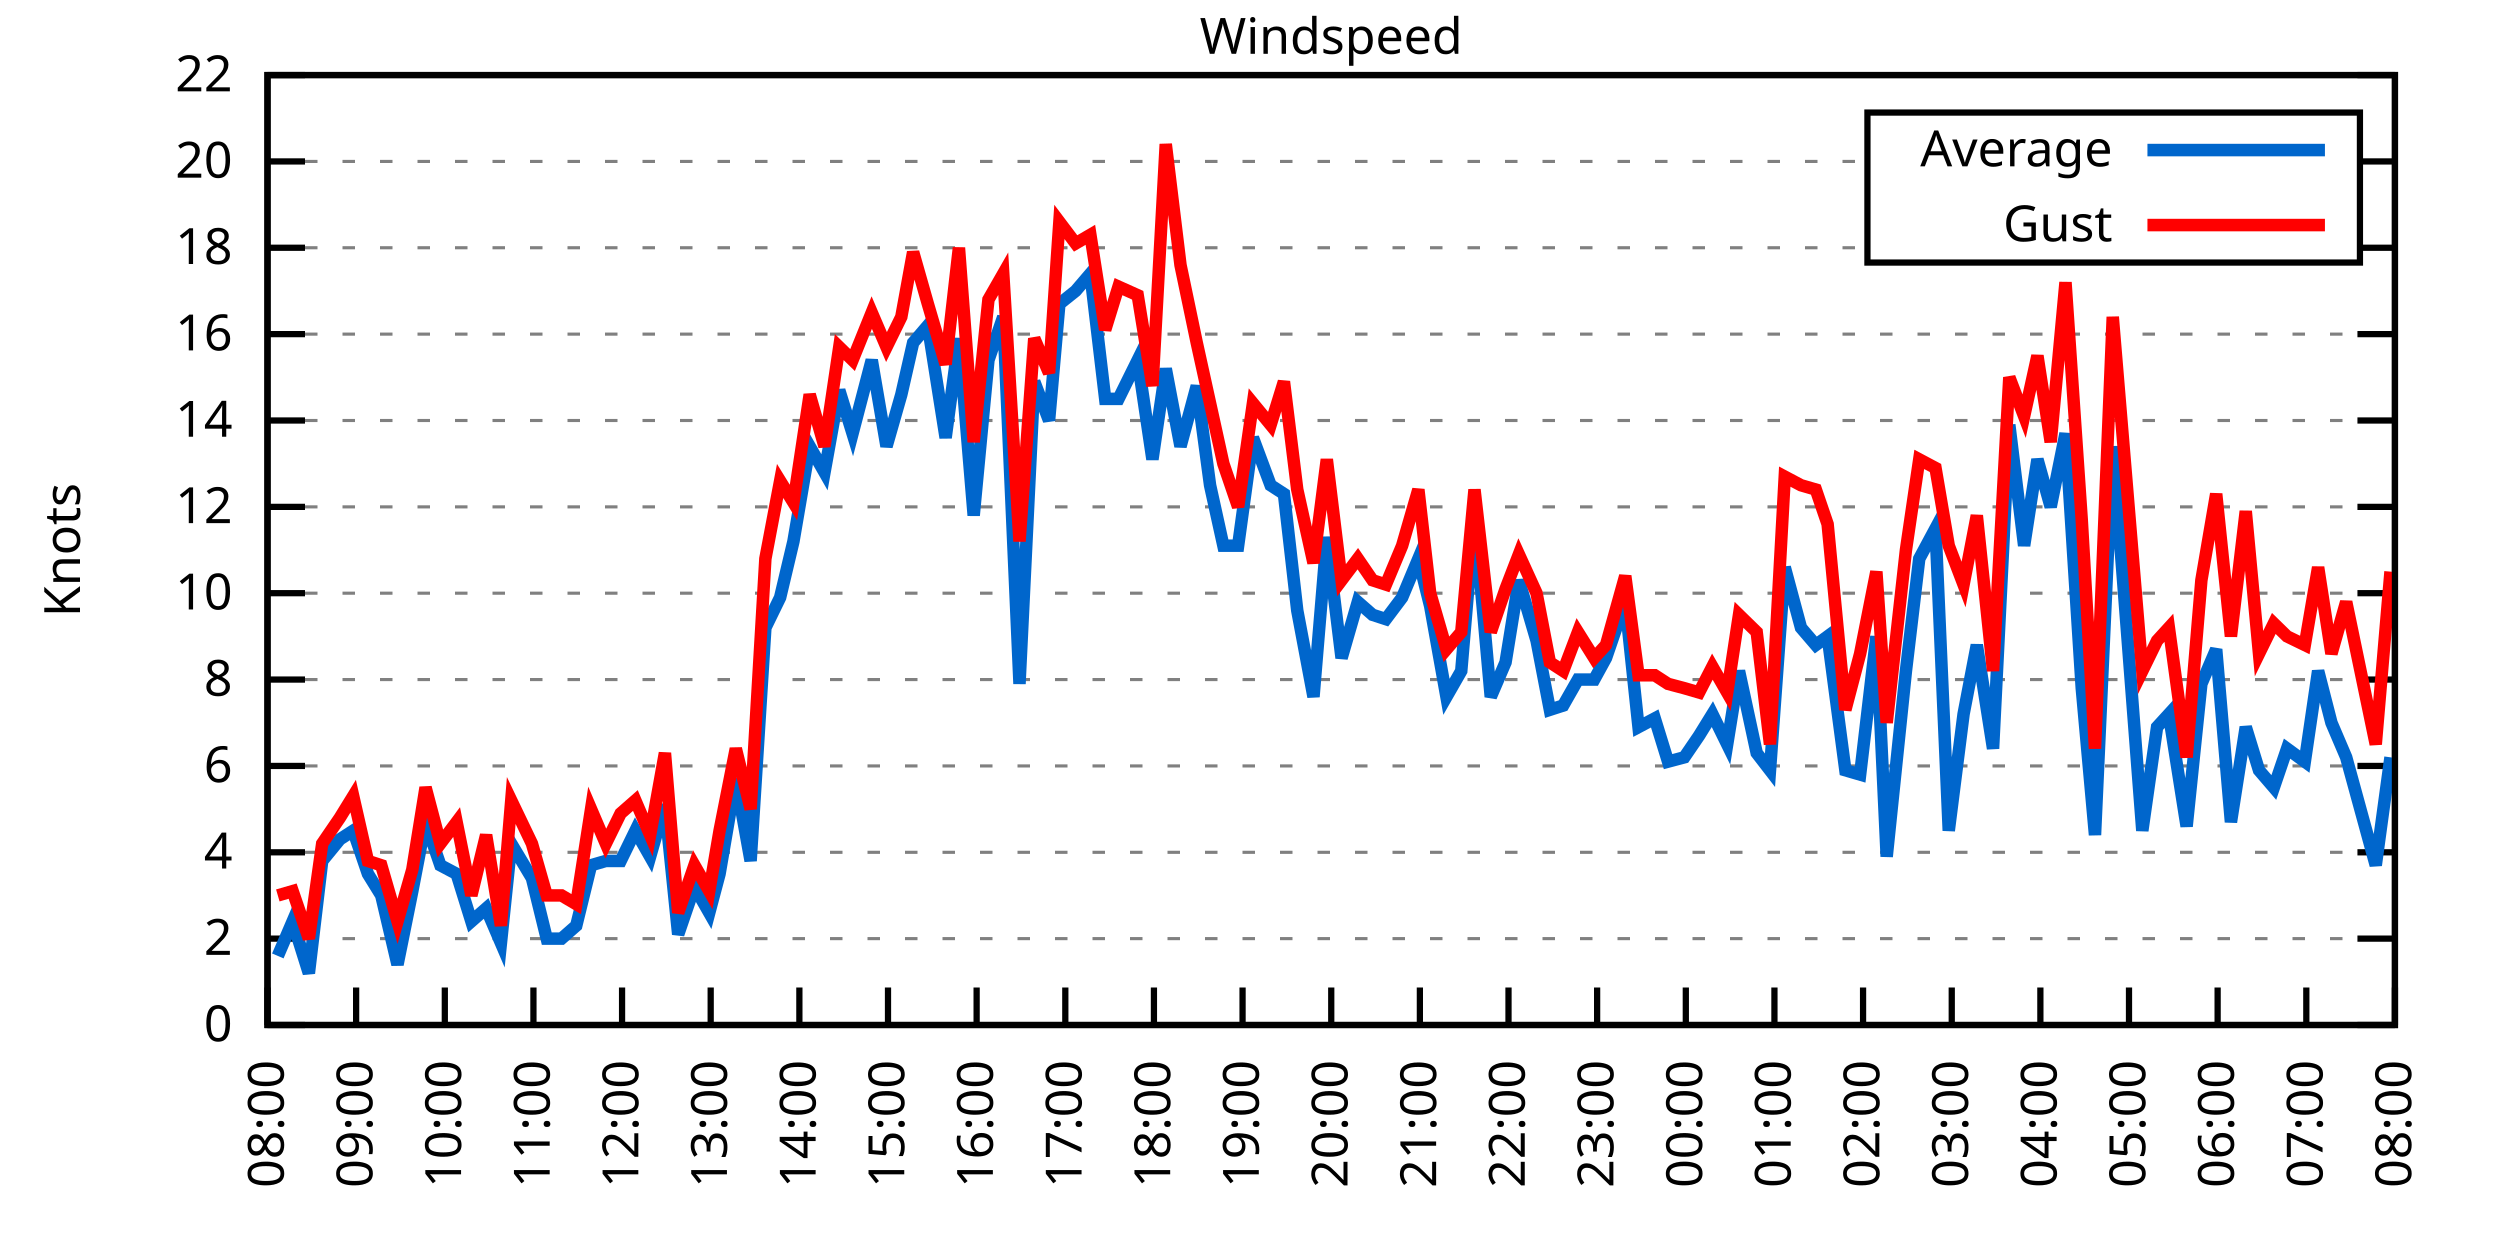
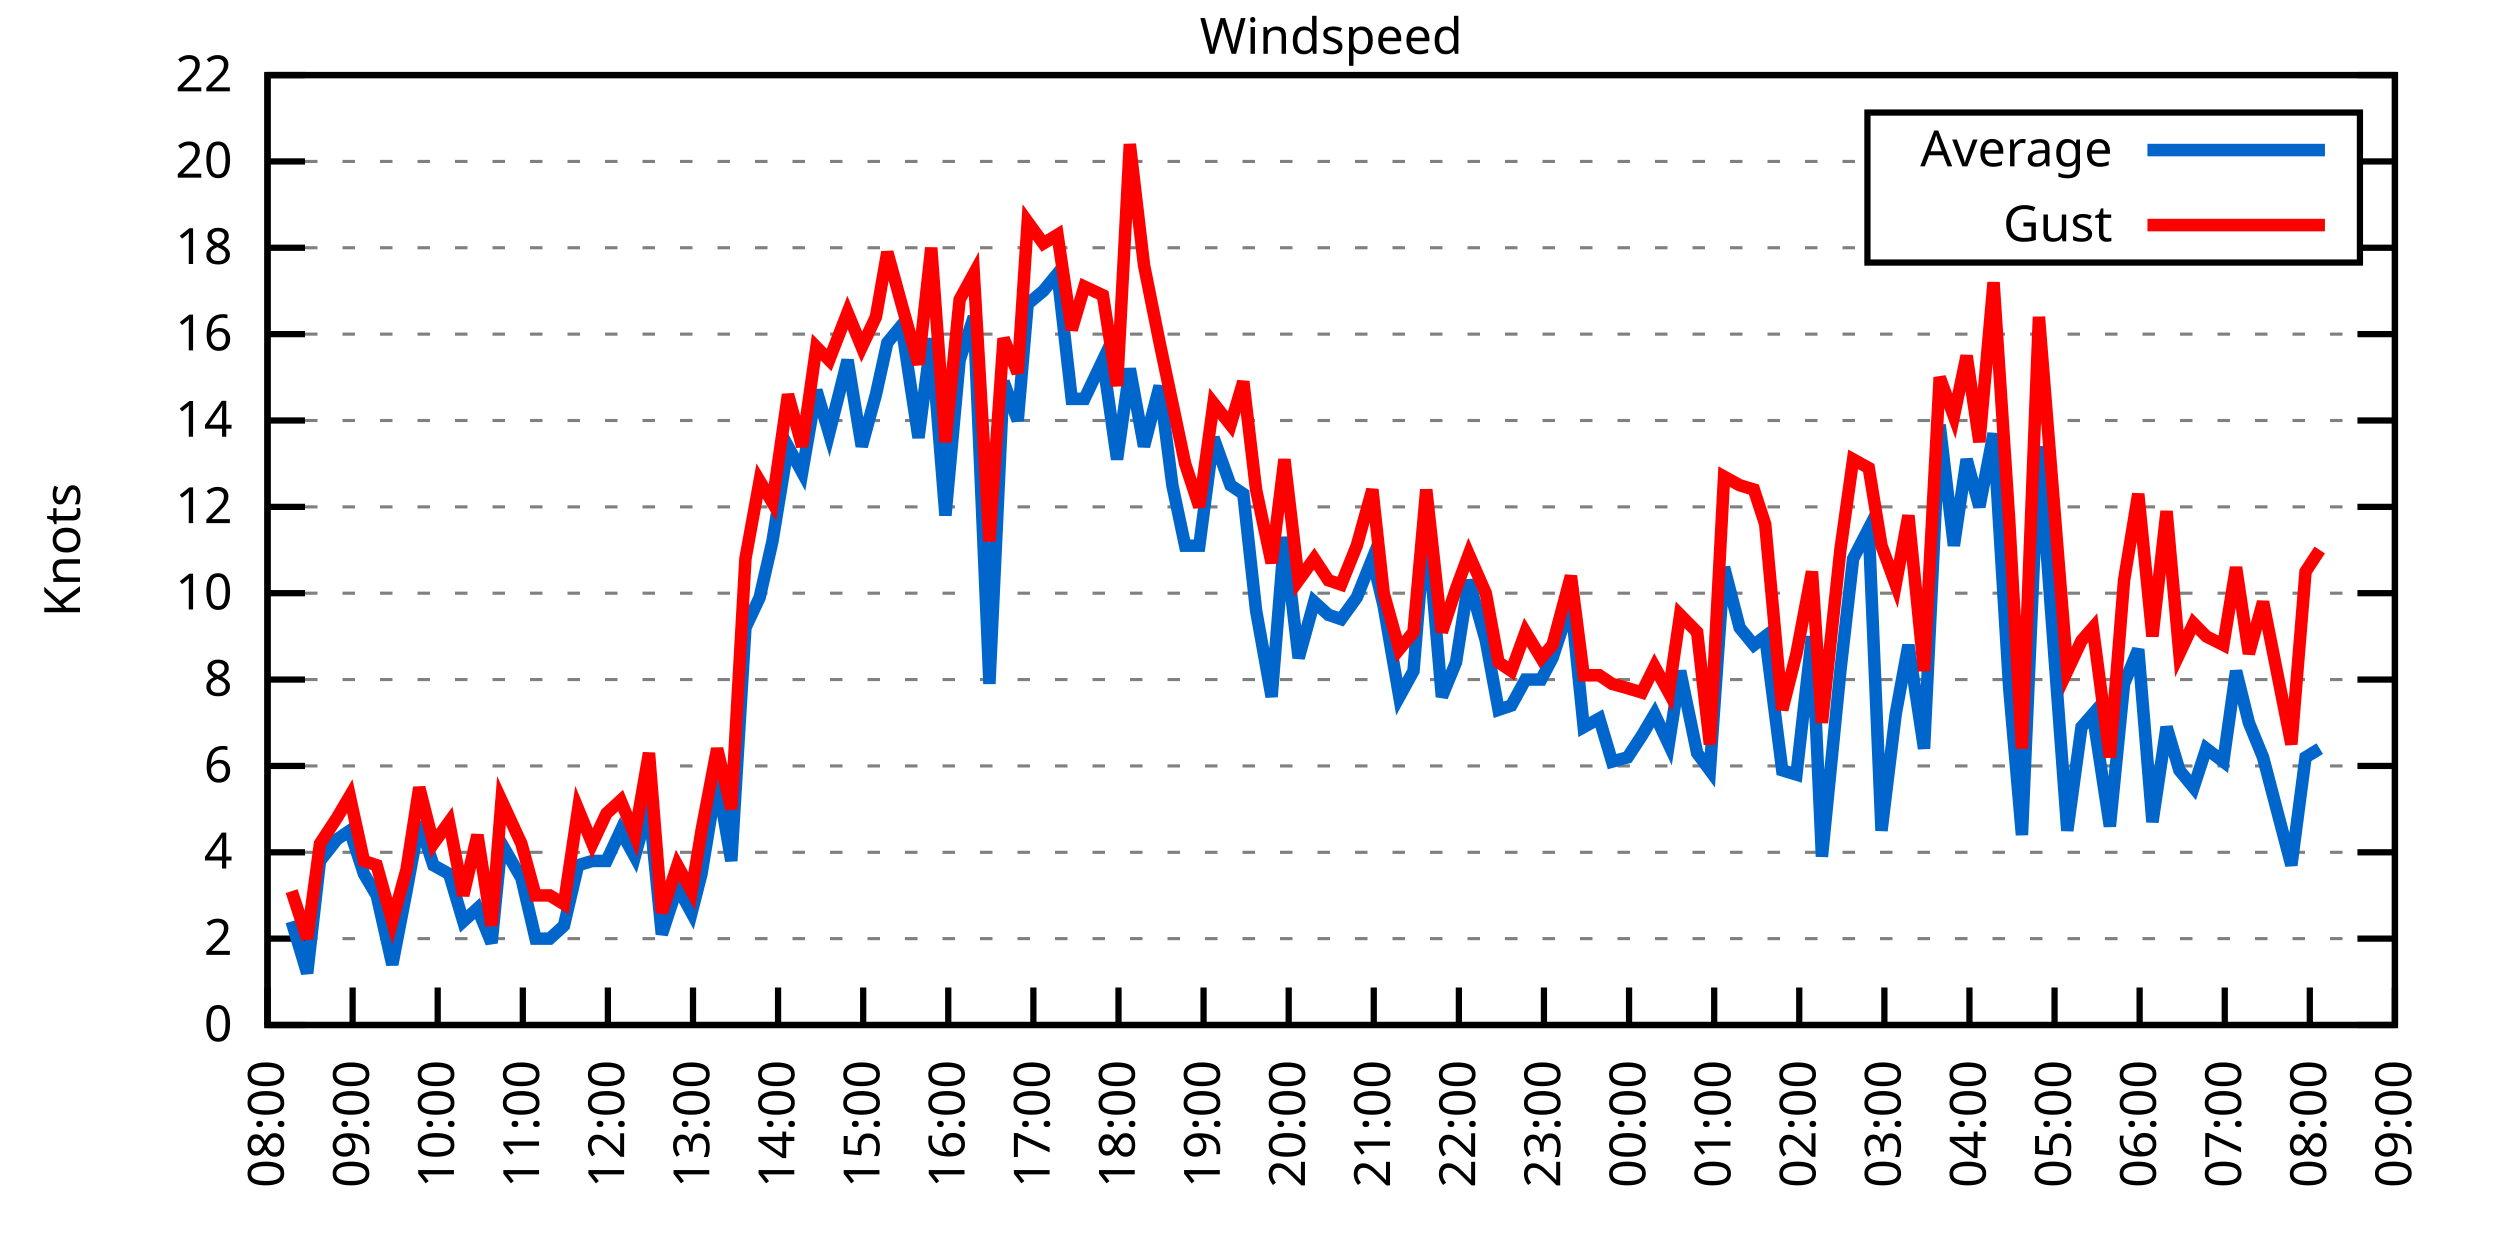
<svg xmlns="http://www.w3.org/2000/svg" xmlns:xlink="http://www.w3.org/1999/xlink" width="400" height="200" viewBox="0 0 400 200">
  <g id="gnuplot_canvas">
    <rect x="0" y="0" width="400" height="200" fill="none" />
    <defs>
      <circle id="gpDot" r="0.5" stroke-width="0.5" stroke="currentColor" />
      <path id="gpPt0" stroke-width="0.333" stroke="currentColor" d="M-1,0 h2 M0,-1 v2" />
      <path id="gpPt1" stroke-width="0.333" stroke="currentColor" d="M-1,-1 L1,1 M1,-1 L-1,1" />
      <path id="gpPt2" stroke-width="0.333" stroke="currentColor" d="M-1,0 L1,0 M0,-1 L0,1 M-1,-1 L1,1 M-1,1 L1,-1" />
      <rect id="gpPt3" stroke-width="0.333" stroke="currentColor" x="-1" y="-1" width="2" height="2" />
      <rect id="gpPt4" stroke-width="0.333" stroke="currentColor" fill="currentColor" x="-1" y="-1" width="2" height="2" />
      <circle id="gpPt5" stroke-width="0.333" stroke="currentColor" cx="0" cy="0" r="1" />
      <use xlink:href="#gpPt5" id="gpPt6" fill="currentColor" stroke="none" />
      <path id="gpPt7" stroke-width="0.333" stroke="currentColor" d="M0,-1.33 L-1.33,0.67 L1.33,0.67 z" />
      <use xlink:href="#gpPt7" id="gpPt8" fill="currentColor" stroke="none" />
      <use xlink:href="#gpPt7" id="gpPt9" stroke="currentColor" transform="rotate(180)" />
      <use xlink:href="#gpPt9" id="gpPt10" fill="currentColor" stroke="none" />
      <use xlink:href="#gpPt3" id="gpPt11" stroke="currentColor" transform="rotate(45)" />
      <use xlink:href="#gpPt11" id="gpPt12" fill="currentColor" stroke="none" />
      <path id="gpPt13" stroke-width="0.333" stroke="currentColor" d="M0,1.330 L1.265,0.411 L0.782,-1.067 L-0.782,-1.076 L-1.265,0.411 z" />
      <use xlink:href="#gpPt13" id="gpPt14" fill="currentColor" stroke="none" />
      <filter id="textbox" filterUnits="objectBoundingBox" x="0" y="0" height="1" width="1">
        <feFlood flood-color="white" flood-opacity="1" result="bgnd" />
        <feComposite in="SourceGraphic" in2="bgnd" operator="atop" />
      </filter>
      <filter id="greybox" filterUnits="objectBoundingBox" x="0" y="0" height="1" width="1">
        <feFlood flood-color="lightgrey" flood-opacity="1" result="grey" />
        <feComposite in="SourceGraphic" in2="grey" operator="atop" />
      </filter>
    </defs>
    <g fill="none" color="white" stroke="currentColor" stroke-width="1.00" stroke-linecap="butt" stroke-linejoin="miter">
</g>
    <g fill="none" color="black" stroke="currentColor" stroke-width="1.00" stroke-linecap="butt" stroke-linejoin="miter">
      <g stroke="none" shape-rendering="crispEdges">
        <polygon fill="rgb(255, 255, 255)" points="42.80,164.00 383.18,164.00 383.18,12.02 42.80,12.02 " />
      </g>
    </g>
    <g fill="none" color="black" stroke="currentColor" stroke-width="1.00" stroke-linecap="butt" stroke-linejoin="miter">
</g>
    <g fill="none" color="black" stroke="black" stroke-width="0.50" stroke-linecap="butt" stroke-linejoin="miter">
</g>
    <g fill="none" color="gray" stroke="currentColor" stroke-width="0.50" stroke-linecap="butt" stroke-linejoin="miter">
      <path stroke="gray" stroke-dasharray="2,4" class="gridline" d="M42.80,164.00 L383.19,164.00  " />
    </g>
    <g fill="none" color="gray" stroke="gray" stroke-width="1.00" stroke-linecap="butt" stroke-linejoin="miter">
</g>
    <g fill="none" color="black" stroke="currentColor" stroke-width="1.00" stroke-linecap="butt" stroke-linejoin="miter">
      <path stroke="black" d="M42.80,164.00 L48.80,164.00 M383.19,164.00 L377.19,164.00  " />
      <g transform="translate(37.20,166.60)" stroke="none" fill="black" font-family="Sans" font-size="8.00" text-anchor="end">
        <text>
          <tspan font-family="Sans"> 0</tspan>
        </text>
      </g>
    </g>
    <g fill="none" color="black" stroke="currentColor" stroke-width="1.00" stroke-linecap="butt" stroke-linejoin="miter">
</g>
    <g fill="none" color="black" stroke="black" stroke-width="0.50" stroke-linecap="butt" stroke-linejoin="miter">
</g>
    <g fill="none" color="gray" stroke="currentColor" stroke-width="0.50" stroke-linecap="butt" stroke-linejoin="miter">
      <path stroke="gray" stroke-dasharray="2,4" class="gridline" d="M42.80,150.18 L383.19,150.18  " />
    </g>
    <g fill="none" color="gray" stroke="gray" stroke-width="1.00" stroke-linecap="butt" stroke-linejoin="miter">
</g>
    <g fill="none" color="black" stroke="currentColor" stroke-width="1.00" stroke-linecap="butt" stroke-linejoin="miter">
      <path stroke="black" d="M42.80,150.18 L48.80,150.18 M383.19,150.18 L377.19,150.18  " />
      <g transform="translate(37.20,152.78)" stroke="none" fill="black" font-family="Sans" font-size="8.00" text-anchor="end">
        <text>
          <tspan font-family="Sans"> 2</tspan>
        </text>
      </g>
    </g>
    <g fill="none" color="black" stroke="currentColor" stroke-width="1.00" stroke-linecap="butt" stroke-linejoin="miter">
</g>
    <g fill="none" color="black" stroke="black" stroke-width="0.50" stroke-linecap="butt" stroke-linejoin="miter">
</g>
    <g fill="none" color="gray" stroke="currentColor" stroke-width="0.50" stroke-linecap="butt" stroke-linejoin="miter">
      <path stroke="gray" stroke-dasharray="2,4" class="gridline" d="M42.80,136.37 L383.19,136.37  " />
    </g>
    <g fill="none" color="gray" stroke="gray" stroke-width="1.00" stroke-linecap="butt" stroke-linejoin="miter">
</g>
    <g fill="none" color="black" stroke="currentColor" stroke-width="1.00" stroke-linecap="butt" stroke-linejoin="miter">
      <path stroke="black" d="M42.80,136.37 L48.80,136.37 M383.19,136.37 L377.19,136.37  " />
      <g transform="translate(37.20,138.97)" stroke="none" fill="black" font-family="Sans" font-size="8.00" text-anchor="end">
        <text>
          <tspan font-family="Sans"> 4</tspan>
        </text>
      </g>
    </g>
    <g fill="none" color="black" stroke="currentColor" stroke-width="1.00" stroke-linecap="butt" stroke-linejoin="miter">
</g>
    <g fill="none" color="black" stroke="black" stroke-width="0.50" stroke-linecap="butt" stroke-linejoin="miter">
</g>
    <g fill="none" color="gray" stroke="currentColor" stroke-width="0.50" stroke-linecap="butt" stroke-linejoin="miter">
      <path stroke="gray" stroke-dasharray="2,4" class="gridline" d="M42.80,122.55 L383.19,122.55  " />
    </g>
    <g fill="none" color="gray" stroke="gray" stroke-width="1.00" stroke-linecap="butt" stroke-linejoin="miter">
</g>
    <g fill="none" color="black" stroke="currentColor" stroke-width="1.00" stroke-linecap="butt" stroke-linejoin="miter">
      <path stroke="black" d="M42.80,122.55 L48.80,122.55 M383.19,122.55 L377.19,122.55  " />
      <g transform="translate(37.20,125.15)" stroke="none" fill="black" font-family="Sans" font-size="8.00" text-anchor="end">
        <text>
          <tspan font-family="Sans"> 6</tspan>
        </text>
      </g>
    </g>
    <g fill="none" color="black" stroke="currentColor" stroke-width="1.00" stroke-linecap="butt" stroke-linejoin="miter">
</g>
    <g fill="none" color="black" stroke="black" stroke-width="0.50" stroke-linecap="butt" stroke-linejoin="miter">
</g>
    <g fill="none" color="gray" stroke="currentColor" stroke-width="0.50" stroke-linecap="butt" stroke-linejoin="miter">
      <path stroke="gray" stroke-dasharray="2,4" class="gridline" d="M42.80,108.73 L383.19,108.73  " />
    </g>
    <g fill="none" color="gray" stroke="gray" stroke-width="1.00" stroke-linecap="butt" stroke-linejoin="miter">
</g>
    <g fill="none" color="black" stroke="currentColor" stroke-width="1.00" stroke-linecap="butt" stroke-linejoin="miter">
      <path stroke="black" d="M42.80,108.73 L48.80,108.73 M383.19,108.73 L377.19,108.73  " />
      <g transform="translate(37.20,111.33)" stroke="none" fill="black" font-family="Sans" font-size="8.00" text-anchor="end">
        <text>
          <tspan font-family="Sans"> 8</tspan>
        </text>
      </g>
    </g>
    <g fill="none" color="black" stroke="currentColor" stroke-width="1.00" stroke-linecap="butt" stroke-linejoin="miter">
</g>
    <g fill="none" color="black" stroke="black" stroke-width="0.50" stroke-linecap="butt" stroke-linejoin="miter">
</g>
    <g fill="none" color="gray" stroke="currentColor" stroke-width="0.50" stroke-linecap="butt" stroke-linejoin="miter">
      <path stroke="gray" stroke-dasharray="2,4" class="gridline" d="M42.80,94.91 L383.19,94.91  " />
    </g>
    <g fill="none" color="gray" stroke="gray" stroke-width="1.00" stroke-linecap="butt" stroke-linejoin="miter">
</g>
    <g fill="none" color="black" stroke="currentColor" stroke-width="1.00" stroke-linecap="butt" stroke-linejoin="miter">
      <path stroke="black" d="M42.80,94.91 L48.80,94.91 M383.19,94.91 L377.19,94.91  " />
      <g transform="translate(37.20,97.51)" stroke="none" fill="black" font-family="Sans" font-size="8.00" text-anchor="end">
        <text>
          <tspan font-family="Sans"> 10</tspan>
        </text>
      </g>
    </g>
    <g fill="none" color="black" stroke="currentColor" stroke-width="1.00" stroke-linecap="butt" stroke-linejoin="miter">
</g>
    <g fill="none" color="black" stroke="black" stroke-width="0.50" stroke-linecap="butt" stroke-linejoin="miter">
</g>
    <g fill="none" color="gray" stroke="currentColor" stroke-width="0.50" stroke-linecap="butt" stroke-linejoin="miter">
      <path stroke="gray" stroke-dasharray="2,4" class="gridline" d="M42.80,81.10 L383.19,81.10  " />
    </g>
    <g fill="none" color="gray" stroke="gray" stroke-width="1.00" stroke-linecap="butt" stroke-linejoin="miter">
</g>
    <g fill="none" color="black" stroke="currentColor" stroke-width="1.00" stroke-linecap="butt" stroke-linejoin="miter">
      <path stroke="black" d="M42.80,81.10 L48.80,81.10 M383.19,81.10 L377.19,81.10  " />
      <g transform="translate(37.20,83.70)" stroke="none" fill="black" font-family="Sans" font-size="8.00" text-anchor="end">
        <text>
          <tspan font-family="Sans"> 12</tspan>
        </text>
      </g>
    </g>
    <g fill="none" color="black" stroke="currentColor" stroke-width="1.00" stroke-linecap="butt" stroke-linejoin="miter">
</g>
    <g fill="none" color="black" stroke="black" stroke-width="0.50" stroke-linecap="butt" stroke-linejoin="miter">
</g>
    <g fill="none" color="gray" stroke="currentColor" stroke-width="0.50" stroke-linecap="butt" stroke-linejoin="miter">
      <path stroke="gray" stroke-dasharray="2,4" class="gridline" d="M42.80,67.28 L383.19,67.28  " />
    </g>
    <g fill="none" color="gray" stroke="gray" stroke-width="1.00" stroke-linecap="butt" stroke-linejoin="miter">
</g>
    <g fill="none" color="black" stroke="currentColor" stroke-width="1.00" stroke-linecap="butt" stroke-linejoin="miter">
      <path stroke="black" d="M42.80,67.28 L48.80,67.28 M383.19,67.28 L377.19,67.28  " />
      <g transform="translate(37.20,69.88)" stroke="none" fill="black" font-family="Sans" font-size="8.00" text-anchor="end">
        <text>
          <tspan font-family="Sans"> 14</tspan>
        </text>
      </g>
    </g>
    <g fill="none" color="black" stroke="currentColor" stroke-width="1.00" stroke-linecap="butt" stroke-linejoin="miter">
</g>
    <g fill="none" color="black" stroke="black" stroke-width="0.50" stroke-linecap="butt" stroke-linejoin="miter">
</g>
    <g fill="none" color="gray" stroke="currentColor" stroke-width="0.50" stroke-linecap="butt" stroke-linejoin="miter">
      <path stroke="gray" stroke-dasharray="2,4" class="gridline" d="M42.80,53.46 L383.19,53.46  " />
    </g>
    <g fill="none" color="gray" stroke="gray" stroke-width="1.00" stroke-linecap="butt" stroke-linejoin="miter">
</g>
    <g fill="none" color="black" stroke="currentColor" stroke-width="1.00" stroke-linecap="butt" stroke-linejoin="miter">
      <path stroke="black" d="M42.80,53.46 L48.80,53.46 M383.19,53.46 L377.19,53.46  " />
      <g transform="translate(37.20,56.06)" stroke="none" fill="black" font-family="Sans" font-size="8.00" text-anchor="end">
        <text>
          <tspan font-family="Sans"> 16</tspan>
        </text>
      </g>
    </g>
    <g fill="none" color="black" stroke="currentColor" stroke-width="1.00" stroke-linecap="butt" stroke-linejoin="miter">
</g>
    <g fill="none" color="black" stroke="black" stroke-width="0.50" stroke-linecap="butt" stroke-linejoin="miter">
</g>
    <g fill="none" color="gray" stroke="currentColor" stroke-width="0.50" stroke-linecap="butt" stroke-linejoin="miter">
      <path stroke="gray" stroke-dasharray="2,4" class="gridline" d="M42.80,39.64 L298.79,39.64 M377.59,39.64 L383.19,39.64  " />
    </g>
    <g fill="none" color="gray" stroke="gray" stroke-width="1.00" stroke-linecap="butt" stroke-linejoin="miter">
</g>
    <g fill="none" color="black" stroke="currentColor" stroke-width="1.00" stroke-linecap="butt" stroke-linejoin="miter">
      <path stroke="black" d="M42.80,39.64 L48.80,39.64 M383.19,39.64 L377.19,39.64  " />
      <g transform="translate(37.20,42.24)" stroke="none" fill="black" font-family="Sans" font-size="8.00" text-anchor="end">
        <text>
          <tspan font-family="Sans"> 18</tspan>
        </text>
      </g>
    </g>
    <g fill="none" color="black" stroke="currentColor" stroke-width="1.00" stroke-linecap="butt" stroke-linejoin="miter">
</g>
    <g fill="none" color="black" stroke="black" stroke-width="0.50" stroke-linecap="butt" stroke-linejoin="miter">
</g>
    <g fill="none" color="gray" stroke="currentColor" stroke-width="0.50" stroke-linecap="butt" stroke-linejoin="miter">
      <path stroke="gray" stroke-dasharray="2,4" class="gridline" d="M42.80,25.83 L298.79,25.83 M377.59,25.83 L383.19,25.83  " />
    </g>
    <g fill="none" color="gray" stroke="gray" stroke-width="1.00" stroke-linecap="butt" stroke-linejoin="miter">
</g>
    <g fill="none" color="black" stroke="currentColor" stroke-width="1.00" stroke-linecap="butt" stroke-linejoin="miter">
      <path stroke="black" d="M42.80,25.83 L48.80,25.83 M383.19,25.83 L377.19,25.83  " />
      <g transform="translate(37.20,28.43)" stroke="none" fill="black" font-family="Sans" font-size="8.00" text-anchor="end">
        <text>
          <tspan font-family="Sans"> 20</tspan>
        </text>
      </g>
    </g>
    <g fill="none" color="black" stroke="currentColor" stroke-width="1.00" stroke-linecap="butt" stroke-linejoin="miter">
</g>
    <g fill="none" color="black" stroke="black" stroke-width="0.50" stroke-linecap="butt" stroke-linejoin="miter">
</g>
    <g fill="none" color="gray" stroke="currentColor" stroke-width="0.50" stroke-linecap="butt" stroke-linejoin="miter">
      <path stroke="gray" stroke-dasharray="2,4" class="gridline" d="M42.80,12.01 L383.19,12.01  " />
    </g>
    <g fill="none" color="gray" stroke="gray" stroke-width="1.00" stroke-linecap="butt" stroke-linejoin="miter">
</g>
    <g fill="none" color="black" stroke="currentColor" stroke-width="1.00" stroke-linecap="butt" stroke-linejoin="miter">
      <path stroke="black" d="M42.80,12.01 L48.80,12.01 M383.19,12.01 L377.19,12.01  " />
      <g transform="translate(37.20,14.61)" stroke="none" fill="black" font-family="Sans" font-size="8.00" text-anchor="end">
        <text>
          <tspan font-family="Sans"> 22</tspan>
        </text>
      </g>
    </g>
    <g fill="none" color="black" stroke="currentColor" stroke-width="1.00" stroke-linecap="butt" stroke-linejoin="miter">
      <path stroke="black" d="M42.80,164.00 L42.80,158.00  " />
      <g transform="translate(45.40,169.60) rotate(270.00)" stroke="none" fill="black" font-family="Sans" font-size="8.00" text-anchor="end">
        <text>
          <tspan font-family="Sans">08:00</tspan>
        </text>
      </g>
    </g>
    <g fill="none" color="black" stroke="currentColor" stroke-width="1.00" stroke-linecap="butt" stroke-linejoin="miter">
-       <path stroke="black" d="M56.98,164.00 L56.98,158.00  " />
-       <g transform="translate(59.58,169.60) rotate(270.00)" stroke="none" fill="black" font-family="Sans" font-size="8.00" text-anchor="end">
+       <path stroke="black" d="M56.42,164.00 L56.42,158.00  " />
+       <g transform="translate(59.02,169.60) rotate(270.00)" stroke="none" fill="black" font-family="Sans" font-size="8.00" text-anchor="end">
        <text>
          <tspan font-family="Sans">09:00</tspan>
        </text>
      </g>
    </g>
    <g fill="none" color="black" stroke="currentColor" stroke-width="1.00" stroke-linecap="butt" stroke-linejoin="miter">
-       <path stroke="black" d="M71.17,164.00 L71.17,158.00  " />
-       <g transform="translate(73.77,169.60) rotate(270.00)" stroke="none" fill="black" font-family="Sans" font-size="8.00" text-anchor="end">
+       <path stroke="black" d="M70.03,164.00 L70.03,158.00  " />
+       <g transform="translate(72.63,169.60) rotate(270.00)" stroke="none" fill="black" font-family="Sans" font-size="8.00" text-anchor="end">
        <text>
          <tspan font-family="Sans">10:00</tspan>
        </text>
      </g>
    </g>
    <g fill="none" color="black" stroke="currentColor" stroke-width="1.00" stroke-linecap="butt" stroke-linejoin="miter">
-       <path stroke="black" d="M85.35,164.00 L85.35,158.00  " />
-       <g transform="translate(87.95,169.60) rotate(270.00)" stroke="none" fill="black" font-family="Sans" font-size="8.00" text-anchor="end">
+       <path stroke="black" d="M83.65,164.00 L83.65,158.00  " />
+       <g transform="translate(86.25,169.60) rotate(270.00)" stroke="none" fill="black" font-family="Sans" font-size="8.00" text-anchor="end">
        <text>
          <tspan font-family="Sans">11:00</tspan>
        </text>
      </g>
    </g>
    <g fill="none" color="black" stroke="currentColor" stroke-width="1.00" stroke-linecap="butt" stroke-linejoin="miter">
-       <path stroke="black" d="M99.53,164.00 L99.53,158.00  " />
-       <g transform="translate(102.13,169.60) rotate(270.00)" stroke="none" fill="black" font-family="Sans" font-size="8.00" text-anchor="end">
+       <path stroke="black" d="M97.26,164.00 L97.26,158.00  " />
+       <g transform="translate(99.86,169.60) rotate(270.00)" stroke="none" fill="black" font-family="Sans" font-size="8.00" text-anchor="end">
        <text>
          <tspan font-family="Sans">12:00</tspan>
        </text>
      </g>
    </g>
    <g fill="none" color="black" stroke="currentColor" stroke-width="1.00" stroke-linecap="butt" stroke-linejoin="miter">
-       <path stroke="black" d="M113.71,164.00 L113.71,158.00  " />
-       <g transform="translate(116.31,169.60) rotate(270.00)" stroke="none" fill="black" font-family="Sans" font-size="8.00" text-anchor="end">
+       <path stroke="black" d="M110.88,164.00 L110.88,158.00  " />
+       <g transform="translate(113.48,169.60) rotate(270.00)" stroke="none" fill="black" font-family="Sans" font-size="8.00" text-anchor="end">
        <text>
          <tspan font-family="Sans">13:00</tspan>
        </text>
      </g>
    </g>
    <g fill="none" color="black" stroke="currentColor" stroke-width="1.00" stroke-linecap="butt" stroke-linejoin="miter">
-       <path stroke="black" d="M127.90,164.00 L127.90,158.00  " />
-       <g transform="translate(130.50,169.60) rotate(270.00)" stroke="none" fill="black" font-family="Sans" font-size="8.00" text-anchor="end">
+       <path stroke="black" d="M124.49,164.00 L124.49,158.00  " />
+       <g transform="translate(127.09,169.60) rotate(270.00)" stroke="none" fill="black" font-family="Sans" font-size="8.00" text-anchor="end">
        <text>
          <tspan font-family="Sans">14:00</tspan>
        </text>
      </g>
    </g>
    <g fill="none" color="black" stroke="currentColor" stroke-width="1.00" stroke-linecap="butt" stroke-linejoin="miter">
-       <path stroke="black" d="M142.08,164.00 L142.08,158.00  " />
-       <g transform="translate(144.68,169.60) rotate(270.00)" stroke="none" fill="black" font-family="Sans" font-size="8.00" text-anchor="end">
+       <path stroke="black" d="M138.11,164.00 L138.11,158.00  " />
+       <g transform="translate(140.71,169.60) rotate(270.00)" stroke="none" fill="black" font-family="Sans" font-size="8.00" text-anchor="end">
        <text>
          <tspan font-family="Sans">15:00</tspan>
        </text>
      </g>
    </g>
    <g fill="none" color="black" stroke="currentColor" stroke-width="1.00" stroke-linecap="butt" stroke-linejoin="miter">
-       <path stroke="black" d="M156.26,164.00 L156.26,158.00  " />
-       <g transform="translate(158.86,169.60) rotate(270.00)" stroke="none" fill="black" font-family="Sans" font-size="8.00" text-anchor="end">
+       <path stroke="black" d="M151.72,164.00 L151.72,158.00  " />
+       <g transform="translate(154.32,169.60) rotate(270.00)" stroke="none" fill="black" font-family="Sans" font-size="8.00" text-anchor="end">
        <text>
          <tspan font-family="Sans">16:00</tspan>
        </text>
      </g>
    </g>
    <g fill="none" color="black" stroke="currentColor" stroke-width="1.00" stroke-linecap="butt" stroke-linejoin="miter">
-       <path stroke="black" d="M170.45,164.00 L170.45,158.00  " />
-       <g transform="translate(173.05,169.60) rotate(270.00)" stroke="none" fill="black" font-family="Sans" font-size="8.00" text-anchor="end">
+       <path stroke="black" d="M165.34,164.00 L165.34,158.00  " />
+       <g transform="translate(167.94,169.60) rotate(270.00)" stroke="none" fill="black" font-family="Sans" font-size="8.00" text-anchor="end">
        <text>
          <tspan font-family="Sans">17:00</tspan>
        </text>
      </g>
    </g>
    <g fill="none" color="black" stroke="currentColor" stroke-width="1.00" stroke-linecap="butt" stroke-linejoin="miter">
-       <path stroke="black" d="M184.63,164.00 L184.63,158.00  " />
-       <g transform="translate(187.23,169.60) rotate(270.00)" stroke="none" fill="black" font-family="Sans" font-size="8.00" text-anchor="end">
+       <path stroke="black" d="M178.96,164.00 L178.96,158.00  " />
+       <g transform="translate(181.56,169.60) rotate(270.00)" stroke="none" fill="black" font-family="Sans" font-size="8.00" text-anchor="end">
        <text>
          <tspan font-family="Sans">18:00</tspan>
        </text>
      </g>
    </g>
    <g fill="none" color="black" stroke="currentColor" stroke-width="1.00" stroke-linecap="butt" stroke-linejoin="miter">
-       <path stroke="black" d="M198.81,164.00 L198.81,158.00  " />
-       <g transform="translate(201.41,169.60) rotate(270.00)" stroke="none" fill="black" font-family="Sans" font-size="8.00" text-anchor="end">
+       <path stroke="black" d="M192.57,164.00 L192.57,158.00  " />
+       <g transform="translate(195.17,169.60) rotate(270.00)" stroke="none" fill="black" font-family="Sans" font-size="8.00" text-anchor="end">
        <text>
          <tspan font-family="Sans">19:00</tspan>
        </text>
      </g>
    </g>
    <g fill="none" color="black" stroke="currentColor" stroke-width="1.00" stroke-linecap="butt" stroke-linejoin="miter">
-       <path stroke="black" d="M213.00,164.00 L213.00,158.00  " />
-       <g transform="translate(215.60,169.60) rotate(270.00)" stroke="none" fill="black" font-family="Sans" font-size="8.00" text-anchor="end">
+       <path stroke="black" d="M206.19,164.00 L206.19,158.00  " />
+       <g transform="translate(208.79,169.60) rotate(270.00)" stroke="none" fill="black" font-family="Sans" font-size="8.00" text-anchor="end">
        <text>
          <tspan font-family="Sans">20:00</tspan>
        </text>
      </g>
    </g>
    <g fill="none" color="black" stroke="currentColor" stroke-width="1.00" stroke-linecap="butt" stroke-linejoin="miter">
-       <path stroke="black" d="M227.18,164.00 L227.18,158.00  " />
-       <g transform="translate(229.78,169.60) rotate(270.00)" stroke="none" fill="black" font-family="Sans" font-size="8.00" text-anchor="end">
+       <path stroke="black" d="M219.80,164.00 L219.80,158.00  " />
+       <g transform="translate(222.40,169.60) rotate(270.00)" stroke="none" fill="black" font-family="Sans" font-size="8.00" text-anchor="end">
        <text>
          <tspan font-family="Sans">21:00</tspan>
        </text>
      </g>
    </g>
    <g fill="none" color="black" stroke="currentColor" stroke-width="1.00" stroke-linecap="butt" stroke-linejoin="miter">
-       <path stroke="black" d="M241.36,164.00 L241.36,158.00  " />
-       <g transform="translate(243.96,169.60) rotate(270.00)" stroke="none" fill="black" font-family="Sans" font-size="8.00" text-anchor="end">
+       <path stroke="black" d="M233.42,164.00 L233.42,158.00  " />
+       <g transform="translate(236.02,169.60) rotate(270.00)" stroke="none" fill="black" font-family="Sans" font-size="8.00" text-anchor="end">
        <text>
          <tspan font-family="Sans">22:00</tspan>
        </text>
      </g>
    </g>
    <g fill="none" color="black" stroke="currentColor" stroke-width="1.00" stroke-linecap="butt" stroke-linejoin="miter">
-       <path stroke="black" d="M255.54,164.00 L255.54,158.00  " />
-       <g transform="translate(258.14,169.60) rotate(270.00)" stroke="none" fill="black" font-family="Sans" font-size="8.00" text-anchor="end">
+       <path stroke="black" d="M247.03,164.00 L247.03,158.00  " />
+       <g transform="translate(249.63,169.60) rotate(270.00)" stroke="none" fill="black" font-family="Sans" font-size="8.00" text-anchor="end">
        <text>
          <tspan font-family="Sans">23:00</tspan>
        </text>
      </g>
    </g>
    <g fill="none" color="black" stroke="currentColor" stroke-width="1.00" stroke-linecap="butt" stroke-linejoin="miter">
-       <path stroke="black" d="M269.73,164.00 L269.73,158.00  " />
-       <g transform="translate(272.33,169.60) rotate(270.00)" stroke="none" fill="black" font-family="Sans" font-size="8.00" text-anchor="end">
+       <path stroke="black" d="M260.65,164.00 L260.65,158.00  " />
+       <g transform="translate(263.25,169.60) rotate(270.00)" stroke="none" fill="black" font-family="Sans" font-size="8.00" text-anchor="end">
        <text>
          <tspan font-family="Sans">00:00</tspan>
        </text>
      </g>
    </g>
    <g fill="none" color="black" stroke="currentColor" stroke-width="1.00" stroke-linecap="butt" stroke-linejoin="miter">
-       <path stroke="black" d="M283.91,164.00 L283.91,158.00  " />
-       <g transform="translate(286.51,169.60) rotate(270.00)" stroke="none" fill="black" font-family="Sans" font-size="8.00" text-anchor="end">
+       <path stroke="black" d="M274.27,164.00 L274.27,158.00  " />
+       <g transform="translate(276.87,169.60) rotate(270.00)" stroke="none" fill="black" font-family="Sans" font-size="8.00" text-anchor="end">
        <text>
          <tspan font-family="Sans">01:00</tspan>
        </text>
      </g>
    </g>
    <g fill="none" color="black" stroke="currentColor" stroke-width="1.00" stroke-linecap="butt" stroke-linejoin="miter">
-       <path stroke="black" d="M298.09,164.00 L298.09,158.00  " />
-       <g transform="translate(300.69,169.60) rotate(270.00)" stroke="none" fill="black" font-family="Sans" font-size="8.00" text-anchor="end">
+       <path stroke="black" d="M287.88,164.00 L287.88,158.00  " />
+       <g transform="translate(290.48,169.60) rotate(270.00)" stroke="none" fill="black" font-family="Sans" font-size="8.00" text-anchor="end">
        <text>
          <tspan font-family="Sans">02:00</tspan>
        </text>
      </g>
    </g>
    <g fill="none" color="black" stroke="currentColor" stroke-width="1.00" stroke-linecap="butt" stroke-linejoin="miter">
-       <path stroke="black" d="M312.28,164.00 L312.28,158.00  " />
-       <g transform="translate(314.88,169.60) rotate(270.00)" stroke="none" fill="black" font-family="Sans" font-size="8.00" text-anchor="end">
+       <path stroke="black" d="M301.50,164.00 L301.50,158.00  " />
+       <g transform="translate(304.10,169.60) rotate(270.00)" stroke="none" fill="black" font-family="Sans" font-size="8.00" text-anchor="end">
        <text>
          <tspan font-family="Sans">03:00</tspan>
        </text>
      </g>
    </g>
    <g fill="none" color="black" stroke="currentColor" stroke-width="1.00" stroke-linecap="butt" stroke-linejoin="miter">
-       <path stroke="black" d="M326.46,164.00 L326.46,158.00  " />
-       <g transform="translate(329.06,169.60) rotate(270.00)" stroke="none" fill="black" font-family="Sans" font-size="8.00" text-anchor="end">
+       <path stroke="black" d="M315.11,164.00 L315.11,158.00  " />
+       <g transform="translate(317.71,169.60) rotate(270.00)" stroke="none" fill="black" font-family="Sans" font-size="8.00" text-anchor="end">
        <text>
          <tspan font-family="Sans">04:00</tspan>
        </text>
      </g>
    </g>
    <g fill="none" color="black" stroke="currentColor" stroke-width="1.00" stroke-linecap="butt" stroke-linejoin="miter">
-       <path stroke="black" d="M340.64,164.00 L340.64,158.00  " />
-       <g transform="translate(343.24,169.60) rotate(270.00)" stroke="none" fill="black" font-family="Sans" font-size="8.00" text-anchor="end">
+       <path stroke="black" d="M328.73,164.00 L328.73,158.00  " />
+       <g transform="translate(331.33,169.60) rotate(270.00)" stroke="none" fill="black" font-family="Sans" font-size="8.00" text-anchor="end">
        <text>
          <tspan font-family="Sans">05:00</tspan>
        </text>
      </g>
    </g>
    <g fill="none" color="black" stroke="currentColor" stroke-width="1.00" stroke-linecap="butt" stroke-linejoin="miter">
-       <path stroke="black" d="M354.82,164.00 L354.82,158.00  " />
-       <g transform="translate(357.42,169.60) rotate(270.00)" stroke="none" fill="black" font-family="Sans" font-size="8.00" text-anchor="end">
+       <path stroke="black" d="M342.34,164.00 L342.34,158.00  " />
+       <g transform="translate(344.94,169.60) rotate(270.00)" stroke="none" fill="black" font-family="Sans" font-size="8.00" text-anchor="end">
        <text>
          <tspan font-family="Sans">06:00</tspan>
        </text>
      </g>
    </g>
    <g fill="none" color="black" stroke="currentColor" stroke-width="1.00" stroke-linecap="butt" stroke-linejoin="miter">
-       <path stroke="black" d="M369.01,164.00 L369.01,158.00  " />
-       <g transform="translate(371.61,169.60) rotate(270.00)" stroke="none" fill="black" font-family="Sans" font-size="8.00" text-anchor="end">
+       <path stroke="black" d="M355.96,164.00 L355.96,158.00  " />
+       <g transform="translate(358.56,169.60) rotate(270.00)" stroke="none" fill="black" font-family="Sans" font-size="8.00" text-anchor="end">
        <text>
          <tspan font-family="Sans">07:00</tspan>
+         </text>
+       </g>
+     </g>
+     <g fill="none" color="black" stroke="currentColor" stroke-width="1.00" stroke-linecap="butt" stroke-linejoin="miter">
+       <path stroke="black" d="M369.57,164.00 L369.57,158.00  " />
+       <g transform="translate(372.17,169.60) rotate(270.00)" stroke="none" fill="black" font-family="Sans" font-size="8.00" text-anchor="end">
+         <text>
+           <tspan font-family="Sans">08:00</tspan>
        </text>
      </g>
    </g>
    <g fill="none" color="black" stroke="currentColor" stroke-width="1.00" stroke-linecap="butt" stroke-linejoin="miter">
      <path stroke="black" d="M383.19,164.00 L383.19,158.00  " />
      <g transform="translate(385.79,169.60) rotate(270.00)" stroke="none" fill="black" font-family="Sans" font-size="8.00" text-anchor="end">
        <text>
-           <tspan font-family="Sans">08:00</tspan>
+           <tspan font-family="Sans">09:00</tspan>
        </text>
      </g>
    </g>
    <g fill="none" color="black" stroke="currentColor" stroke-width="1.00" stroke-linecap="butt" stroke-linejoin="miter">
</g>
    <g fill="none" color="black" stroke="currentColor" stroke-width="1.00" stroke-linecap="butt" stroke-linejoin="miter">
      <path stroke="black" d="M42.80,12.01 L42.80,164.00 L383.19,164.00 L383.19,12.01 L42.80,12.01 Z  " />
    </g>
    <g fill="none" color="black" stroke="currentColor" stroke-width="1.00" stroke-linecap="butt" stroke-linejoin="miter">
</g>
    <g fill="none" color="black" stroke="currentColor" stroke-width="1.00" stroke-linecap="butt" stroke-linejoin="miter">
      <path stroke="black" d="M298.79,42.01 L298.79,18.01 L377.59,18.01 L377.59,42.01 L298.79,42.01 Z  " />
    </g>
    <g id="Windspeed_plot_1">
      <g fill="none" color="white" stroke="black" stroke-width="2.00" stroke-linecap="butt" stroke-linejoin="miter">
</g>
      <g fill="none" color="black" stroke="currentColor" stroke-width="2.00" stroke-linecap="butt" stroke-linejoin="miter">
        <g transform="translate(337.99,26.61)" stroke="none" fill="black" font-family="Sans" font-size="8.00" text-anchor="end">
          <text>
            <tspan font-family="Sans">Average</tspan>
          </text>
        </g>
      </g>
      <g fill="none" color="black" stroke="currentColor" stroke-width="2.00" stroke-linecap="butt" stroke-linejoin="miter">
-         <path stroke="rgb(  0, 102, 204)" d="M343.59,24.01 L371.99,24.01 M44.45,152.95 L46.82,147.42 L49.42,155.71 L51.55,137.75 L54.38,134.29 L56.51,132.91   L58.87,139.82 L61.00,143.27 L63.60,154.33 L65.97,142.58 L68.09,131.53 L70.46,138.44 L73.06,139.82 L75.42,147.42   L77.78,145.35 L80.15,150.87 L81.80,134.98 L85.11,140.51 L87.48,150.18 L89.84,150.18 L92.20,148.11 L94.57,138.44   L96.93,137.75 L99.30,137.75 L101.66,132.91 L104.02,137.06 L106.39,128.77 L108.51,149.49 L111.11,141.89 L113.48,146.04   L115.13,139.82 L117.73,124.62 L120.10,137.75 L122.46,100.44 L124.82,95.60 L126.95,86.62 L129.55,71.42 L131.92,75.57   L134.28,62.44 L136.41,69.35 L139.48,57.61 L141.84,71.42 L144.21,63.13 L146.10,54.84 L148.46,52.08 L151.30,70.04   L153.43,54.15 L155.79,82.48 L158.15,57.61 L160.52,50.70 L163.12,109.42 L165.48,61.06 L167.85,67.28 L169.50,48.63   L172.10,46.55 L174.46,43.79 L176.83,63.82 L178.96,63.82 L182.03,57.61 L184.39,73.50 L186.52,58.99 L188.88,71.42   L191.48,61.75 L193.61,77.64 L195.74,87.31 L198.10,87.31 L200.47,70.04 L203.30,77.64 L205.43,79.02 L207.56,97.68   L210.16,111.49 L212.29,85.93 L214.65,105.28 L217.25,96.30 L219.61,98.37 L221.74,99.06 L224.34,95.60 L226.94,89.39   L228.83,96.99 L231.43,111.49 L233.80,107.35 L235.92,82.48 L238.52,111.49 L240.89,105.97 L243.02,92.84 L245.85,102.51   L247.98,113.57 L250.11,112.88 L252.47,108.73 L255.07,108.73 L256.96,105.28 L260.04,96.30 L262.16,116.33 L264.76,114.95   L266.89,121.86 L269.49,121.17 L271.85,117.71 L273.98,114.26 L276.35,119.09 L278.24,107.35 L281.07,120.48 L283.20,123.24   L285.56,90.77 L288.16,100.44 L290.53,103.20 L292.42,101.82 L295.26,123.24 L297.62,123.93 L300.22,101.82 L301.87,137.06   L304.95,107.35 L307.08,89.39 L309.68,84.55 L311.80,132.91 L314.17,114.26 L316.29,103.20 L318.89,119.78 L321.49,67.97   L323.86,87.31 L325.99,73.50 L328.11,81.10 L330.48,69.35 L333.08,110.11 L335.20,133.60 L338.04,71.42 L342.77,132.91   L345.13,116.33 L347.02,114.26 L349.86,132.22 L352.22,109.42 L354.59,103.89 L356.95,131.53 L359.32,116.33 L361.44,123.24   L363.81,126.00 L365.93,119.78 L368.77,121.86 L370.90,107.35 L373.03,115.64 L375.39,121.17 L380.12,138.44 L382.48,121.17    " />
+         <path stroke="rgb(  0, 102, 204)" d="M343.59,24.01 L371.99,24.01 M46.66,147.42 L49.15,155.71 L51.20,137.75 L53.92,134.29 L55.96,132.91 L58.23,139.82   L60.27,143.27 L62.77,154.33 L65.04,142.58 L67.08,131.53 L69.35,138.44 L71.85,139.82 L74.12,147.42 L76.39,145.35   L78.65,150.87 L80.24,134.98 L83.42,140.51 L85.69,150.18 L87.96,150.18 L90.23,148.11 L92.50,138.44 L94.77,137.75   L97.04,137.75 L99.30,132.91 L101.57,137.06 L103.84,128.77 L105.89,149.49 L108.38,141.89 L110.65,146.04 L112.24,139.82   L114.74,124.62 L117.01,137.75 L119.27,100.44 L121.54,95.60 L123.59,86.62 L126.08,71.42 L128.35,75.57 L130.62,62.44   L132.66,69.35 L135.61,57.61 L137.88,71.42 L140.15,63.13 L141.97,54.84 L144.24,52.08 L146.96,70.04 L149.00,54.15   L151.27,82.48 L153.54,57.61 L155.81,50.70 L158.31,109.42 L160.57,61.06 L162.84,67.28 L164.43,48.63 L166.93,46.55   L169.20,43.79 L171.47,63.82 L173.51,63.82 L176.46,57.61 L178.73,73.50 L180.77,58.99 L183.04,71.42 L185.54,61.75   L187.58,77.64 L189.62,87.31 L191.89,87.31 L194.16,70.04 L196.88,77.64 L198.93,79.02 L200.97,97.68 L203.46,111.49   L205.51,85.93 L207.78,105.28 L210.27,96.30 L212.54,98.37 L214.58,99.06 L217.08,95.60 L219.58,89.39 L221.39,96.99   L223.89,111.49 L226.16,107.35 L228.20,82.48 L230.70,111.49 L232.96,105.97 L235.01,92.84 L237.73,102.51 L239.77,113.57   L241.81,112.88 L244.08,108.73 L246.58,108.73 L248.40,105.28 L251.35,96.30 L253.39,116.33 L255.88,114.95 L257.93,121.86   L260.42,121.17 L262.69,117.71 L264.73,114.26 L267.00,119.09 L268.82,107.35 L271.54,120.48 L273.58,123.24 L275.85,90.77   L278.35,100.44 L280.62,103.20 L282.43,101.82 L285.16,123.24 L287.43,123.93 L289.92,101.82 L291.51,137.06 L294.46,107.35   L296.50,89.39 L299.00,84.55 L301.04,132.91 L303.31,114.26 L305.35,103.20 L307.85,119.78 L310.35,67.97 L312.62,87.31   L314.66,73.50 L316.70,81.10 L318.97,69.35 L321.47,110.11 L323.51,133.60 L326.23,71.42 L330.77,132.91 L333.04,116.33   L334.85,114.26 L337.58,132.22 L339.85,109.42 L342.12,103.89 L344.39,131.53 L346.65,116.33 L348.70,123.24 L350.97,126.00   L353.01,119.78 L355.73,121.86 L357.77,107.35 L359.82,115.64 L362.09,121.17 L366.62,138.44 L368.89,121.17 L371.16,119.78    " />
      </g>
    </g>
    <g id="Windspeed_plot_2">
      <g fill="none" color="black" stroke="currentColor" stroke-width="2.00" stroke-linecap="butt" stroke-linejoin="miter">
        <g transform="translate(337.99,38.61)" stroke="none" fill="black" font-family="Sans" font-size="8.00" text-anchor="end">
          <text>
            <tspan font-family="Sans">Gust</tspan>
          </text>
        </g>
      </g>
      <g fill="none" color="black" stroke="currentColor" stroke-width="2.00" stroke-linecap="butt" stroke-linejoin="miter">
-         <path stroke="rgb(255,   0,   0)" d="M343.59,36.01 L371.99,36.01 M44.45,143.27 L46.82,142.58 L49.42,150.18 L51.55,134.98 L54.38,130.84 L56.51,127.38   L58.87,137.75 L61.00,138.44 L63.60,147.42 L65.97,139.13 L68.09,126.00 L70.46,134.98 L73.06,131.53 L75.42,143.27   L77.78,133.60 L80.15,148.11 L81.80,128.08 L85.11,134.98 L87.48,143.27 L89.84,143.27 L92.20,144.66 L94.57,129.46   L96.93,134.98 L99.30,130.15 L101.66,128.08 L104.02,133.60 L106.39,120.48 L108.51,146.04 L111.11,138.44 L113.48,142.58   L115.13,132.91 L117.73,119.78 L120.10,129.46 L122.46,89.39 L124.82,76.95 L126.95,80.41 L129.55,63.13 L131.92,71.42   L134.28,55.53 L136.41,57.61 L139.48,50.01 L141.84,55.53 L144.21,50.70 L146.10,40.34 L148.46,48.63 L151.30,58.30   L153.43,39.64 L155.79,70.73 L158.15,47.93 L160.52,43.79 L163.12,86.62 L165.48,54.15 L167.85,59.68 L169.50,35.50   L172.10,38.95 L174.46,37.57 L176.83,52.77 L178.96,45.86 L182.03,47.24 L184.39,61.75 L186.52,23.06 L188.88,42.41   L191.48,54.84 L193.61,64.52 L195.74,74.19 L198.10,81.10 L200.47,64.52 L203.30,67.97 L205.43,61.06 L207.56,78.33   L210.16,90.08 L212.29,73.50 L214.65,92.84 L217.25,89.39 L219.61,92.84 L221.74,93.53 L224.34,87.31 L226.94,78.33   L228.83,94.91 L231.43,103.89 L233.80,101.13 L235.92,78.33 L238.52,101.13 L240.89,94.22 L243.02,88.70 L245.85,94.91   L247.98,105.97 L250.11,107.35 L252.47,101.13 L255.07,105.28 L256.96,103.20 L260.04,92.15 L262.16,108.04 L264.76,108.04   L266.89,109.42 L269.49,110.11 L271.85,110.80 L273.98,106.66 L276.35,110.80 L278.24,98.37 L281.07,101.13 L283.20,119.09   L285.56,76.26 L288.16,77.64 L290.53,78.33 L292.42,83.86 L295.26,113.57 L297.62,104.59 L300.22,91.46 L301.87,115.64   L304.95,88.00 L307.08,73.50 L309.68,74.88 L311.80,87.31 L314.17,93.53 L316.29,82.48 L318.89,107.35 L321.49,60.37   L323.86,66.59 L325.99,56.92 L328.11,70.73 L330.48,45.17 L333.08,83.17 L335.20,119.78 L338.04,50.70 L342.77,107.35   L345.13,102.51 L347.02,100.44 L349.86,121.17 L352.22,92.84 L354.59,79.02 L356.95,101.82 L359.32,81.79 L361.44,104.59   L363.81,99.75 L365.93,101.82 L368.77,103.20 L370.90,90.77 L373.03,104.59 L375.39,96.30 L380.12,119.09 L382.48,91.46    " />
+         <path stroke="rgb(255,   0,   0)" d="M343.59,36.01 L371.99,36.01 M46.66,142.58 L49.15,150.18 L51.20,134.98 L53.92,130.84 L55.96,127.38 L58.23,137.75   L60.27,138.44 L62.77,147.42 L65.04,139.13 L67.08,126.00 L69.35,134.98 L71.85,131.53 L74.12,143.27 L76.39,133.60   L78.65,148.11 L80.24,128.08 L83.42,134.98 L85.69,143.27 L87.96,143.27 L90.23,144.66 L92.50,129.46 L94.77,134.98   L97.04,130.15 L99.30,128.08 L101.57,133.60 L103.84,120.48 L105.89,146.04 L108.38,138.44 L110.65,142.58 L112.24,132.91   L114.74,119.78 L117.01,129.46 L119.27,89.39 L121.54,76.95 L123.59,80.41 L126.08,63.13 L128.35,71.42 L130.62,55.53   L132.66,57.61 L135.61,50.01 L137.88,55.53 L140.15,50.70 L141.97,40.34 L144.24,48.63 L146.96,58.30 L149.00,39.64   L151.27,70.73 L153.54,47.93 L155.81,43.79 L158.31,86.62 L160.57,54.15 L162.84,59.68 L164.43,35.50 L166.93,38.95   L169.20,37.57 L171.47,52.77 L173.51,45.86 L176.46,47.24 L178.73,61.75 L180.77,23.06 L183.04,42.41 L185.54,54.84   L187.58,64.52 L189.62,74.19 L191.89,81.10 L194.16,64.52 L196.88,67.97 L198.93,61.06 L200.97,78.33 L203.46,90.08   L205.51,73.50 L207.78,92.84 L210.27,89.39 L212.54,92.84 L214.58,93.53 L217.08,87.31 L219.58,78.33 L221.39,94.91   L223.89,103.89 L226.16,101.13 L228.20,78.33 L230.70,101.13 L232.96,94.22 L235.01,88.70 L237.73,94.91 L239.77,105.97   L241.81,107.35 L244.08,101.13 L246.58,105.28 L248.40,103.20 L251.35,92.15 L253.39,108.04 L255.88,108.04 L257.93,109.42   L260.42,110.11 L262.69,110.80 L264.73,106.66 L267.00,110.80 L268.82,98.37 L271.54,101.13 L273.58,119.09 L275.85,76.26   L278.35,77.64 L280.62,78.33 L282.43,83.86 L285.16,113.57 L287.43,104.59 L289.92,91.46 L291.51,115.64 L294.46,88.00   L296.50,73.50 L299.00,74.88 L301.04,87.31 L303.31,93.53 L305.35,82.48 L307.85,107.35 L310.35,60.37 L312.62,66.59   L314.66,56.92 L316.70,70.73 L318.97,45.17 L321.47,83.17 L323.51,119.78 L326.23,50.70 L330.77,107.35 L333.04,102.51   L334.85,100.44 L337.58,121.17 L339.85,92.84 L342.12,79.02 L344.39,101.82 L346.65,81.79 L348.70,104.59 L350.97,99.75   L353.01,101.82 L355.73,103.20 L357.77,90.77 L359.82,104.59 L362.09,96.30 L366.62,119.09 L368.89,91.46 L371.16,88.00    " />
      </g>
    </g>
    <g fill="none" color="black" stroke="currentColor" stroke-width="2.00" stroke-linecap="butt" stroke-linejoin="miter">
</g>
    <g fill="none" color="black" stroke="black" stroke-width="1.00" stroke-linecap="butt" stroke-linejoin="miter">
</g>
    <g fill="none" color="black" stroke="currentColor" stroke-width="1.00" stroke-linecap="butt" stroke-linejoin="miter">
      <path stroke="black" d="M42.80,12.01 L42.80,164.00 L383.19,164.00 L383.19,12.01 L42.80,12.01 Z  " />
      <g transform="translate(12.80,88.01) rotate(270.00)" stroke="none" fill="black" font-family="Sans" font-size="8.00" text-anchor="middle">
        <text>
          <tspan font-family="Sans">Knots</tspan>
        </text>
      </g>
    </g>
    <g fill="none" color="black" stroke="currentColor" stroke-width="1.00" stroke-linecap="butt" stroke-linejoin="miter">
</g>
    <g fill="none" color="black" stroke="currentColor" stroke-width="1.00" stroke-linecap="butt" stroke-linejoin="miter">
      <g transform="translate(212.99,8.61)" stroke="none" fill="black" font-family="Sans" font-size="8.00" text-anchor="middle">
        <text>
          <tspan font-family="Sans">Windspeed</tspan>
        </text>
      </g>
    </g>
    <g fill="none" color="black" stroke="currentColor" stroke-width="1.00" stroke-linecap="butt" stroke-linejoin="miter">
</g>
  </g>
</svg>
